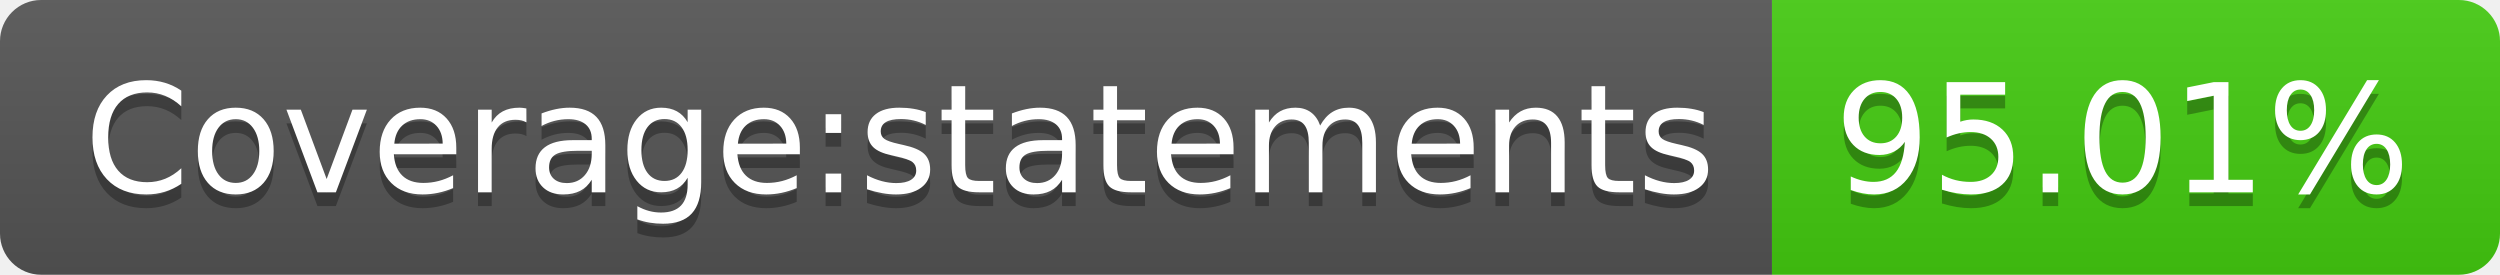
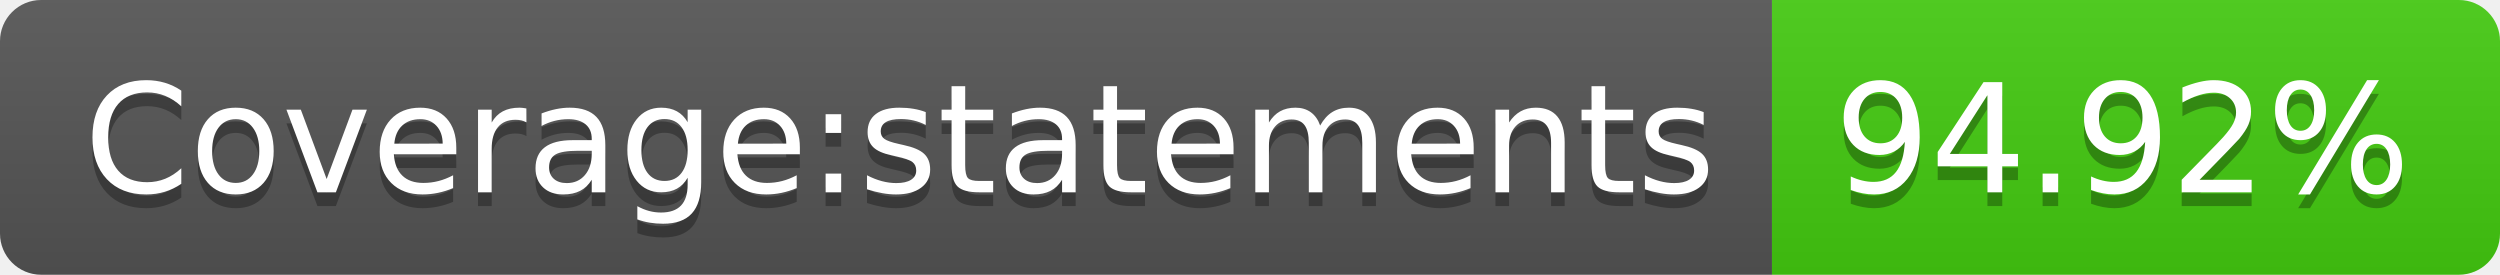
- <svg xmlns="http://www.w3.org/2000/svg" width="182" height="20" role="img" aria-label="Coverage:statements: 95.01%">
+ <svg xmlns="http://www.w3.org/2000/svg" width="182" height="20" role="img" aria-label="Coverage:statements: 94.92%">
  <linearGradient id="s" x2="0" y2="100%">
    <stop offset="0" stop-color="#bbb" stop-opacity=".1" />
    <stop offset="1" stop-opacity=".1" />
  </linearGradient>
  <clipPath id="r">
    <rect width="182" height="20" rx="3" fill="#fff" />
  </clipPath>
  <g clip-path="url(#r)">
    <rect width="129" height="20" fill="#555" />
    <rect x="129" width="53" height="20" fill="#4c1" />
    <rect width="182" height="20" fill="url(#s)" />
  </g>
  <g fill="#fff" text-anchor="middle" font-family="Verdana,Geneva,DejaVu Sans,sans-serif" text-rendering="geometricPrecision" font-size="110">
    <text aria-hidden="true" x="655" y="150" fill="#010101" fill-opacity=".3" transform="scale(.1)" textLength="1190">Coverage:statements</text>
    <text x="655" y="140" transform="scale(.1)" fill="#fff" textLength="1190">Coverage:statements</text>
-     <text aria-hidden="true" x="1545" y="150" fill="#010101" fill-opacity=".3" transform="scale(.1)" textLength="430">95.01%</text>
-     <text x="1545" y="140" transform="scale(.1)" fill="#fff" textLength="430">95.01%</text>
+     <text aria-hidden="true" x="1545" y="150" fill="#010101" fill-opacity=".3" transform="scale(.1)" textLength="430">94.92%</text>
+     <text x="1545" y="140" transform="scale(.1)" fill="#fff" textLength="430">94.92%</text>
  </g>
</svg>
